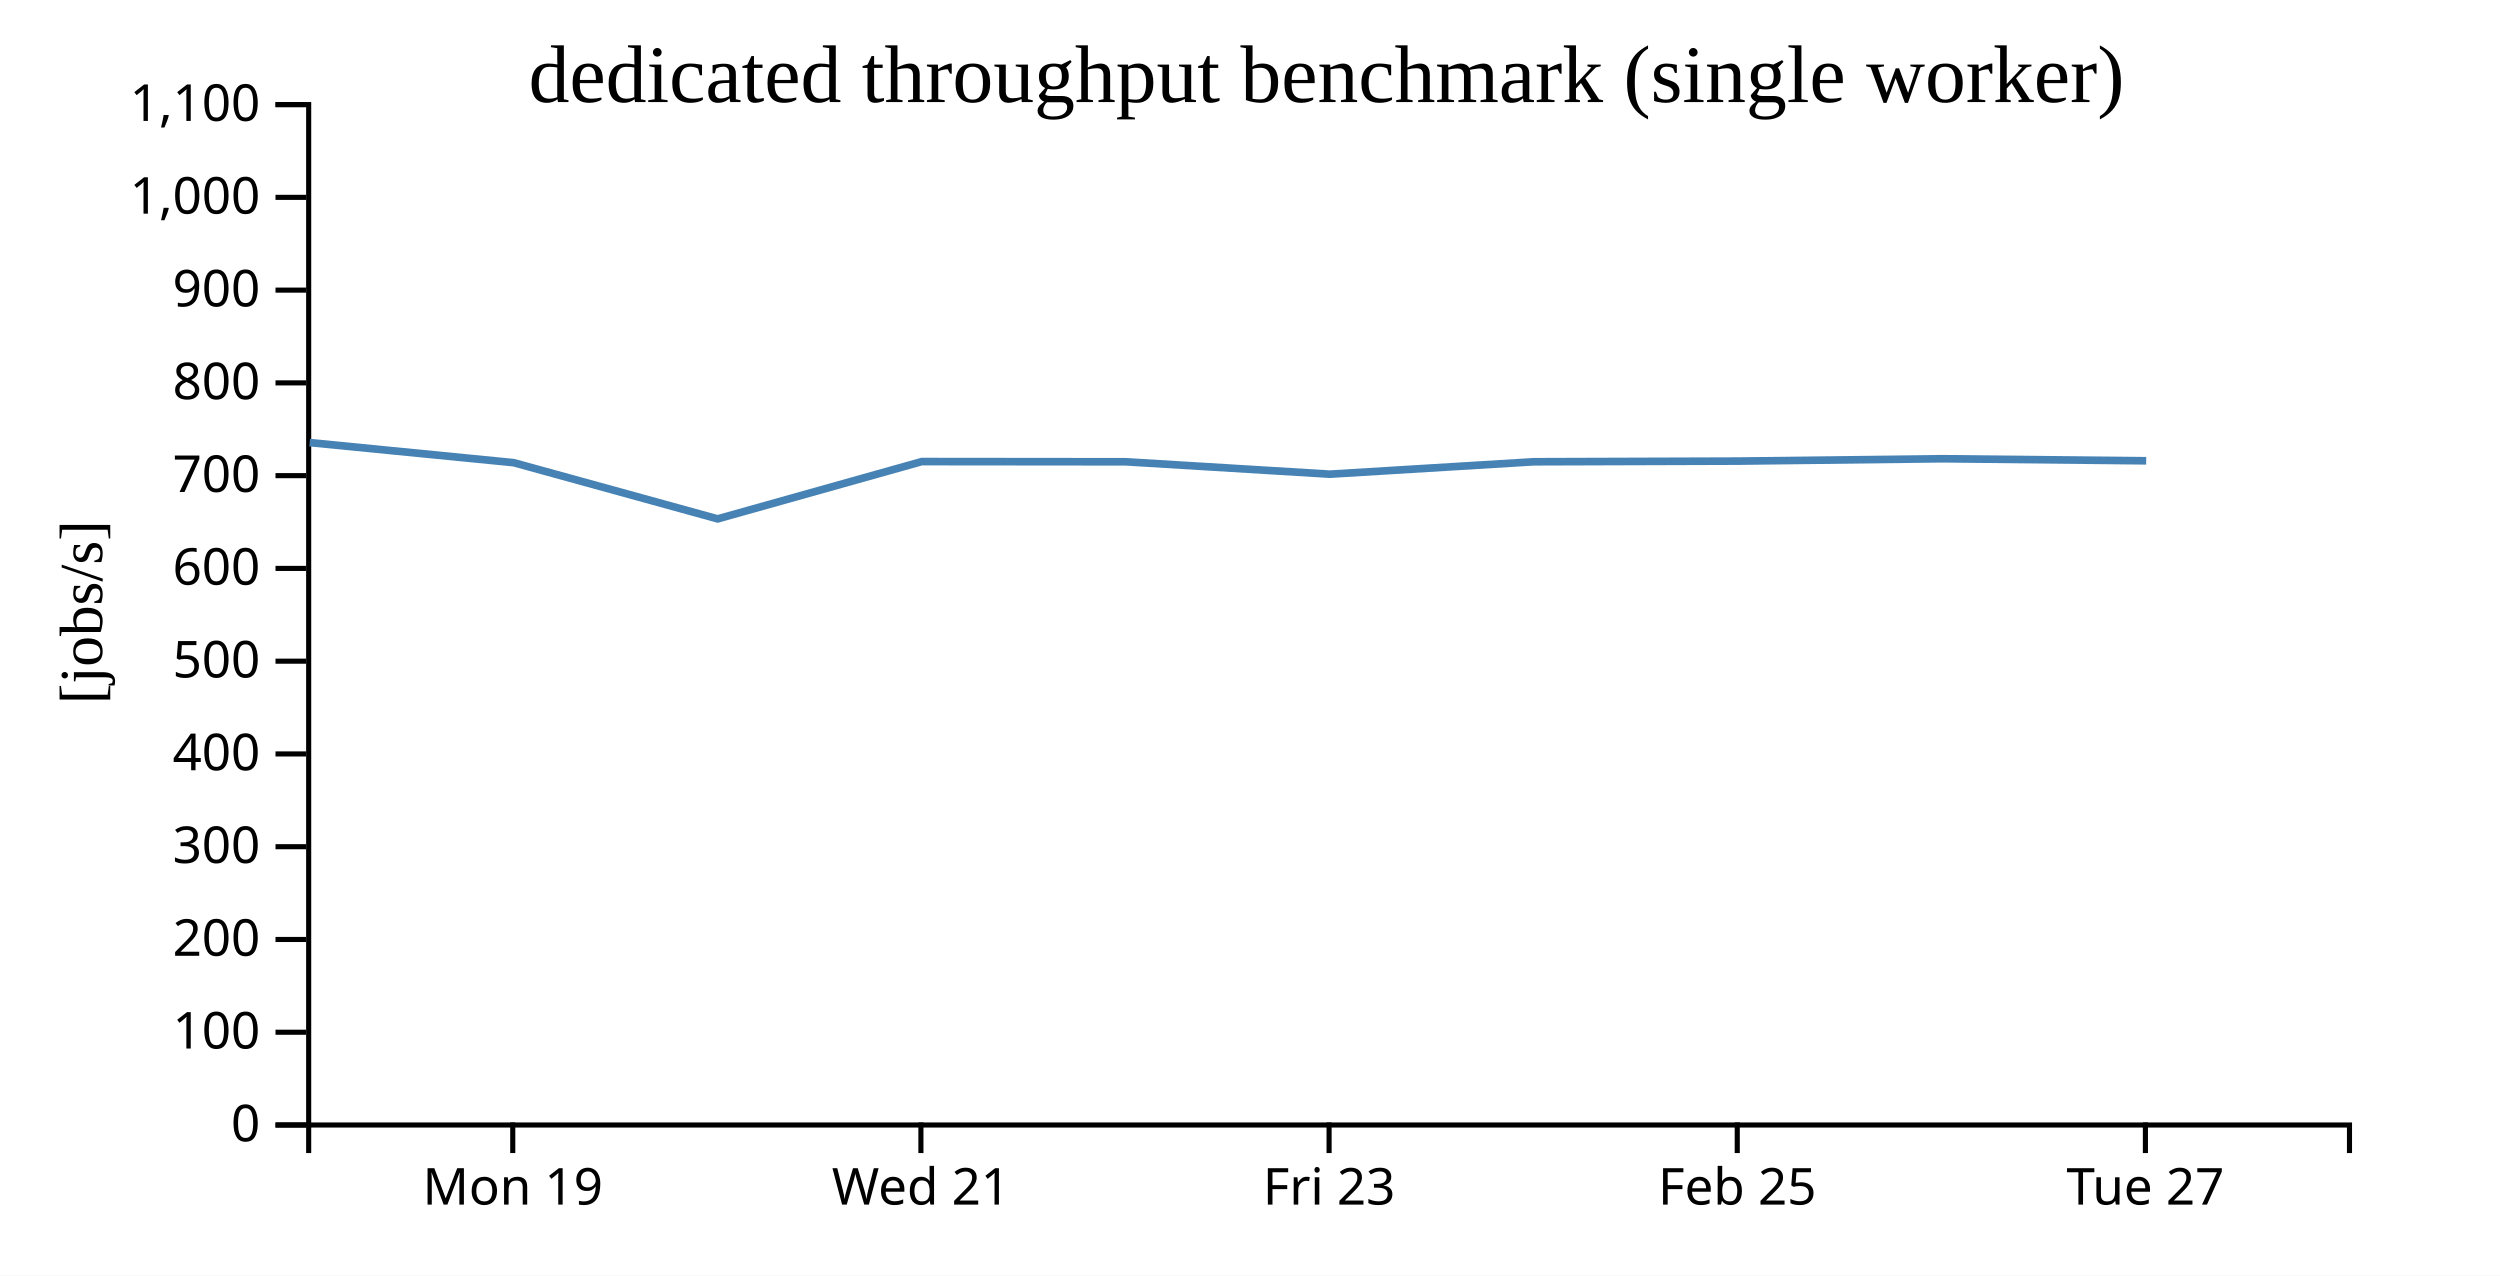
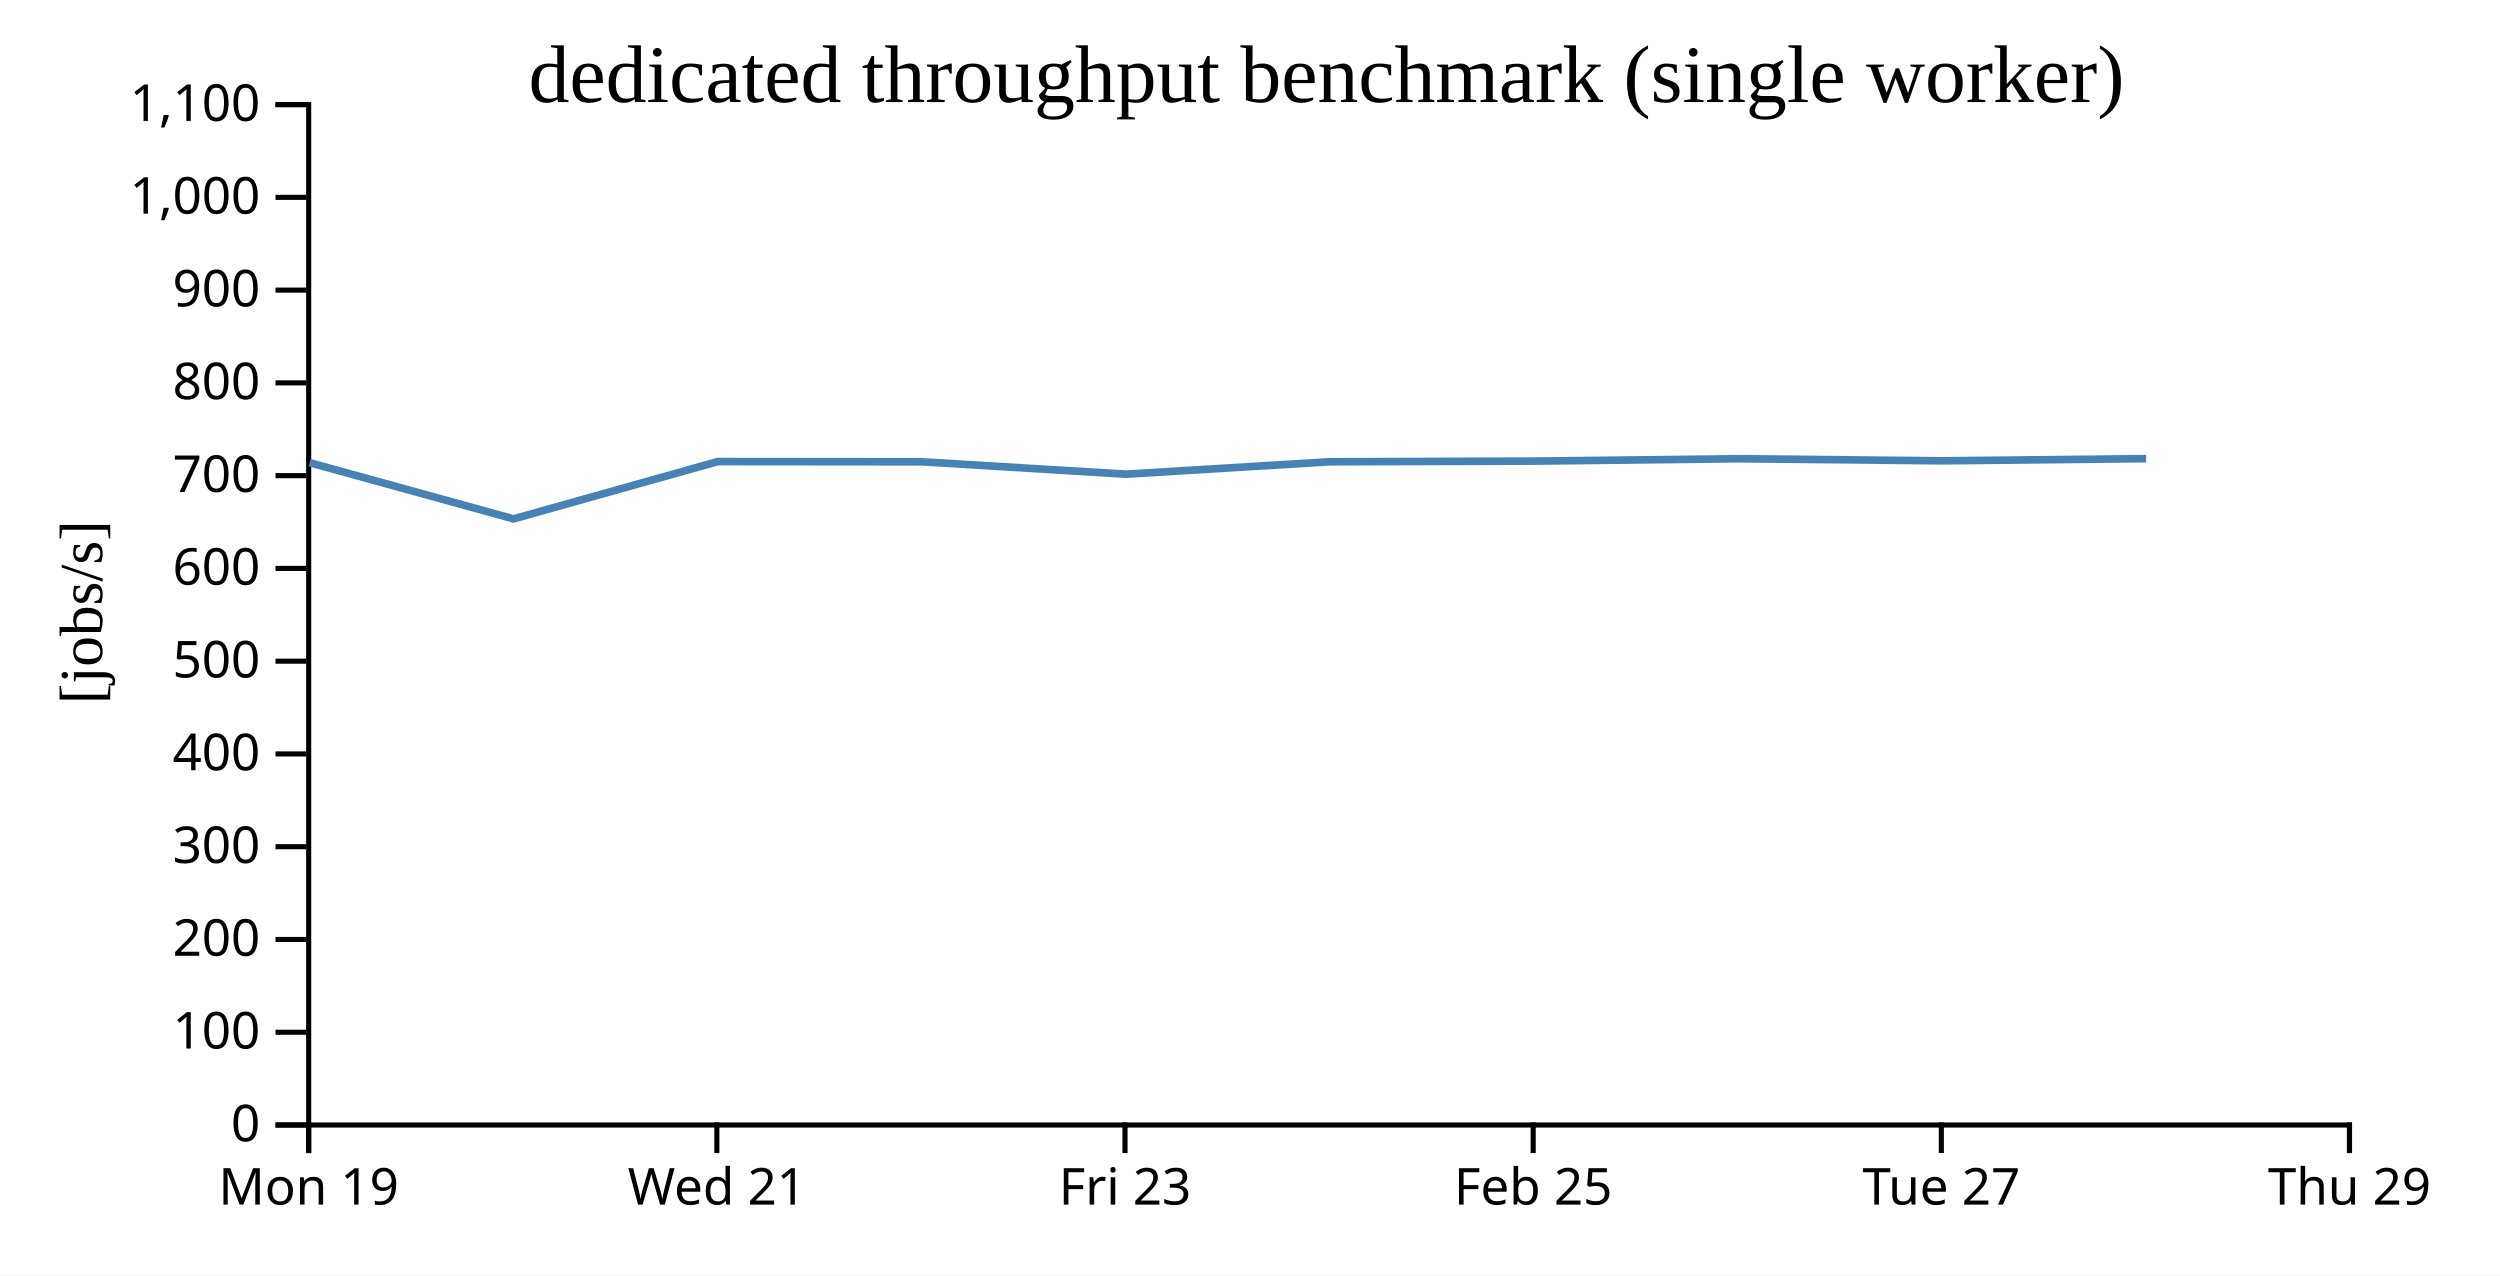
<svg xmlns="http://www.w3.org/2000/svg" width="490" height="250">
  <rect width="100%" height="100%" fill="white" />
  <g transform="translate(60,20)">
    <g transform="translate(0,200)" fill="none" font-size="10" font-family="sans-serif" text-anchor="middle">
      <path class="domain" stroke="currentColor" d="M0.5,6V0.5H400.5V6" />
-       <g class="tick" opacity="1" transform="translate(40.5,0)">
+       <g class="tick" opacity="1" transform="translate(0.5,0)">
        <line stroke="currentColor" y2="6" />
        <text fill="currentColor" y="9" dy="0.71em">Mon 19</text>
      </g>
-       <g class="tick" opacity="1" transform="translate(120.5,0)">
+       <g class="tick" opacity="1" transform="translate(80.5,0)">
        <line stroke="currentColor" y2="6" />
        <text fill="currentColor" y="9" dy="0.71em">Wed 21</text>
      </g>
-       <g class="tick" opacity="1" transform="translate(200.5,0)">
+       <g class="tick" opacity="1" transform="translate(160.5,0)">
        <line stroke="currentColor" y2="6" />
        <text fill="currentColor" y="9" dy="0.71em">Fri 23</text>
      </g>
-       <g class="tick" opacity="1" transform="translate(280.5,0)">
+       <g class="tick" opacity="1" transform="translate(240.5,0)">
        <line stroke="currentColor" y2="6" />
        <text fill="currentColor" y="9" dy="0.71em">Feb 25</text>
      </g>
-       <g class="tick" opacity="1" transform="translate(360.5,0)">
+       <g class="tick" opacity="1" transform="translate(320.5,0)">
        <line stroke="currentColor" y2="6" />
        <text fill="currentColor" y="9" dy="0.71em">Tue 27</text>
+       </g>
+       <g class="tick" opacity="1" transform="translate(400.5,0)">
+         <line stroke="currentColor" y2="6" />
+         <text fill="currentColor" y="9" dy="0.71em">Thu 29</text>
      </g>
    </g>
    <g fill="none" font-size="10" font-family="sans-serif" text-anchor="end">
      <path class="domain" stroke="currentColor" d="M-6,200.5H0.5V0.5H-6" />
      <g class="tick" opacity="1" transform="translate(0,200.5)">
        <line stroke="currentColor" x2="-6" />
        <text fill="currentColor" x="-9" dy="0.32em">0</text>
      </g>
      <g class="tick" opacity="1" transform="translate(0,182.3182)">
        <line stroke="currentColor" x2="-6" />
        <text fill="currentColor" x="-9" dy="0.32em">100</text>
      </g>
      <g class="tick" opacity="1" transform="translate(0,164.1364)">
        <line stroke="currentColor" x2="-6" />
        <text fill="currentColor" x="-9" dy="0.32em">200</text>
      </g>
      <g class="tick" opacity="1" transform="translate(0,145.9545)">
        <line stroke="currentColor" x2="-6" />
        <text fill="currentColor" x="-9" dy="0.32em">300</text>
      </g>
      <g class="tick" opacity="1" transform="translate(0,127.7727)">
        <line stroke="currentColor" x2="-6" />
        <text fill="currentColor" x="-9" dy="0.32em">400</text>
      </g>
      <g class="tick" opacity="1" transform="translate(0,109.5909)">
        <line stroke="currentColor" x2="-6" />
        <text fill="currentColor" x="-9" dy="0.32em">500</text>
      </g>
      <g class="tick" opacity="1" transform="translate(0,91.40909)">
        <line stroke="currentColor" x2="-6" />
        <text fill="currentColor" x="-9" dy="0.32em">600</text>
      </g>
      <g class="tick" opacity="1" transform="translate(0,73.22727)">
        <line stroke="currentColor" x2="-6" />
        <text fill="currentColor" x="-9" dy="0.32em">700</text>
      </g>
      <g class="tick" opacity="1" transform="translate(0,55.04545)">
        <line stroke="currentColor" x2="-6" />
        <text fill="currentColor" x="-9" dy="0.32em">800</text>
      </g>
      <g class="tick" opacity="1" transform="translate(0,36.86364)">
        <line stroke="currentColor" x2="-6" />
        <text fill="currentColor" x="-9" dy="0.32em">900</text>
      </g>
      <g class="tick" opacity="1" transform="translate(0,18.68182)">
        <line stroke="currentColor" x2="-6" />
        <text fill="currentColor" x="-9" dy="0.32em">1,000</text>
      </g>
      <g class="tick" opacity="1" transform="translate(0,0.5)">
        <line stroke="currentColor" x2="-6" />
        <text fill="currentColor" x="-9" dy="0.32em">1,100</text>
      </g>
    </g>
    <text text-anchor="middle" style="font-size: 12px" transform="rotate(-90)" y="-40" x="-100">[jobs/s]</text>
    <text text-anchor="middle" style="font-size: 16px" y="0" x="200">dedicated throughput benchmark (single worker)</text>
-     <path fill="none" stroke="steelblue" stroke-width="1.5" d="M0.694,66.748L40.682,70.684L80.654,81.701L120.665,70.469L160.666,70.509L200.65,72.94L240.641,70.506L280.692,70.377L320.666,69.913L360.656,70.318" />
+     <path fill="none" stroke="steelblue" stroke-width="1.5" d="M0.682,70.684L40.654,81.701L80.665,70.469L120.666,70.509L160.65,72.94L200.641,70.506L240.692,70.377L280.666,69.913L320.656,70.318L360.641,69.894" />
  </g>
</svg>
